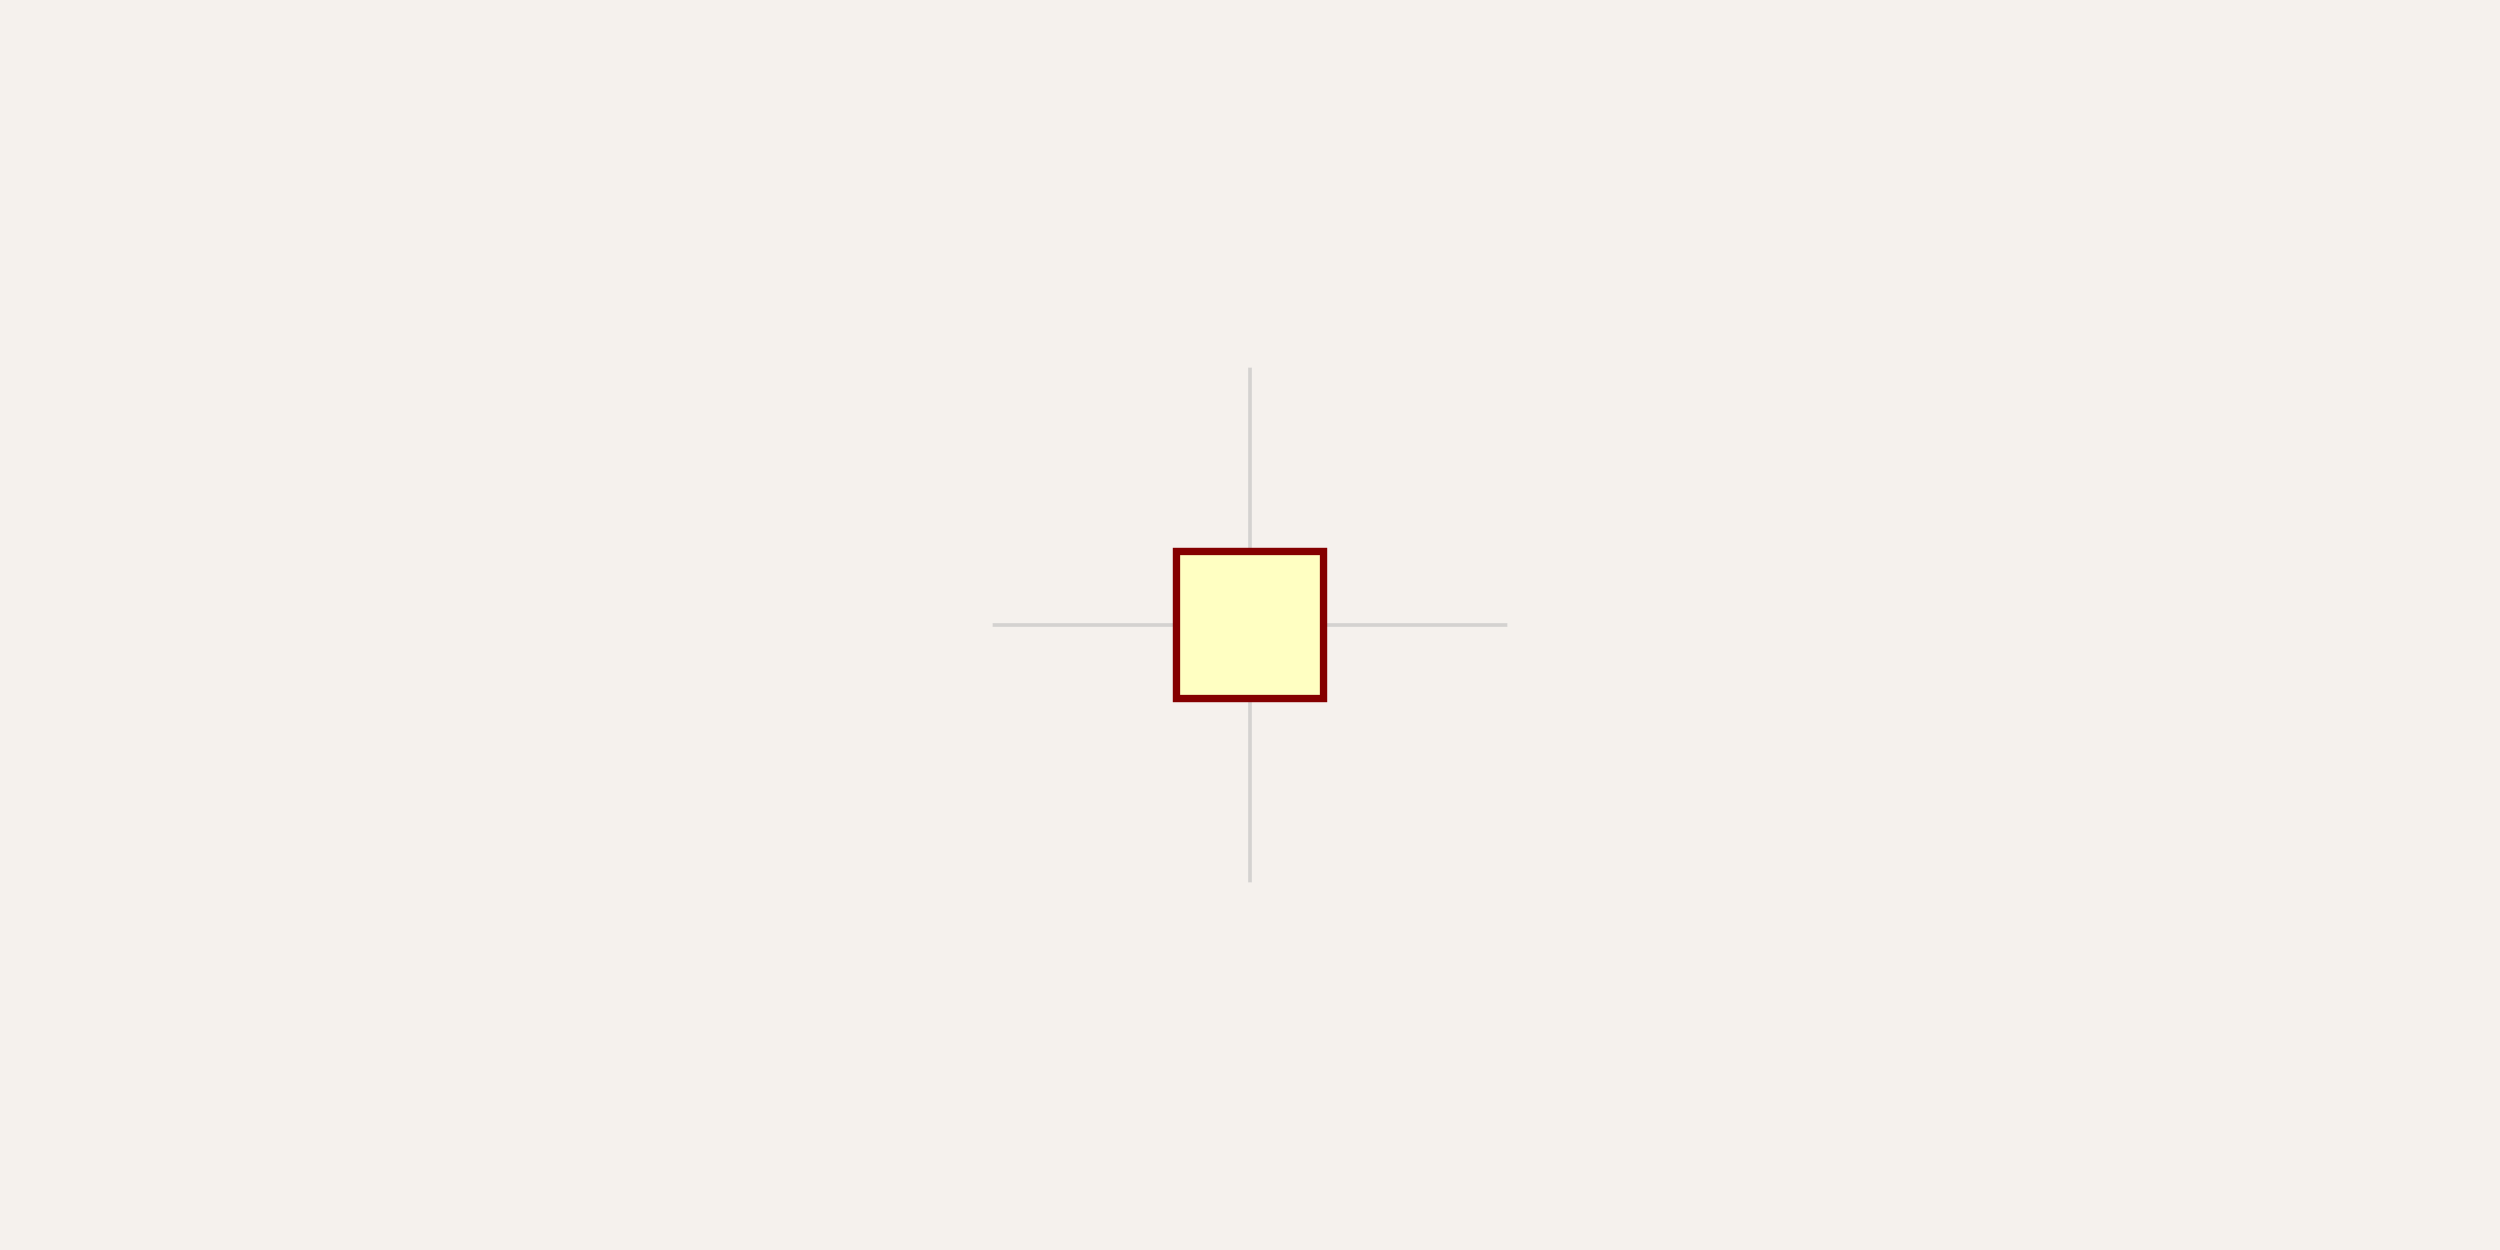
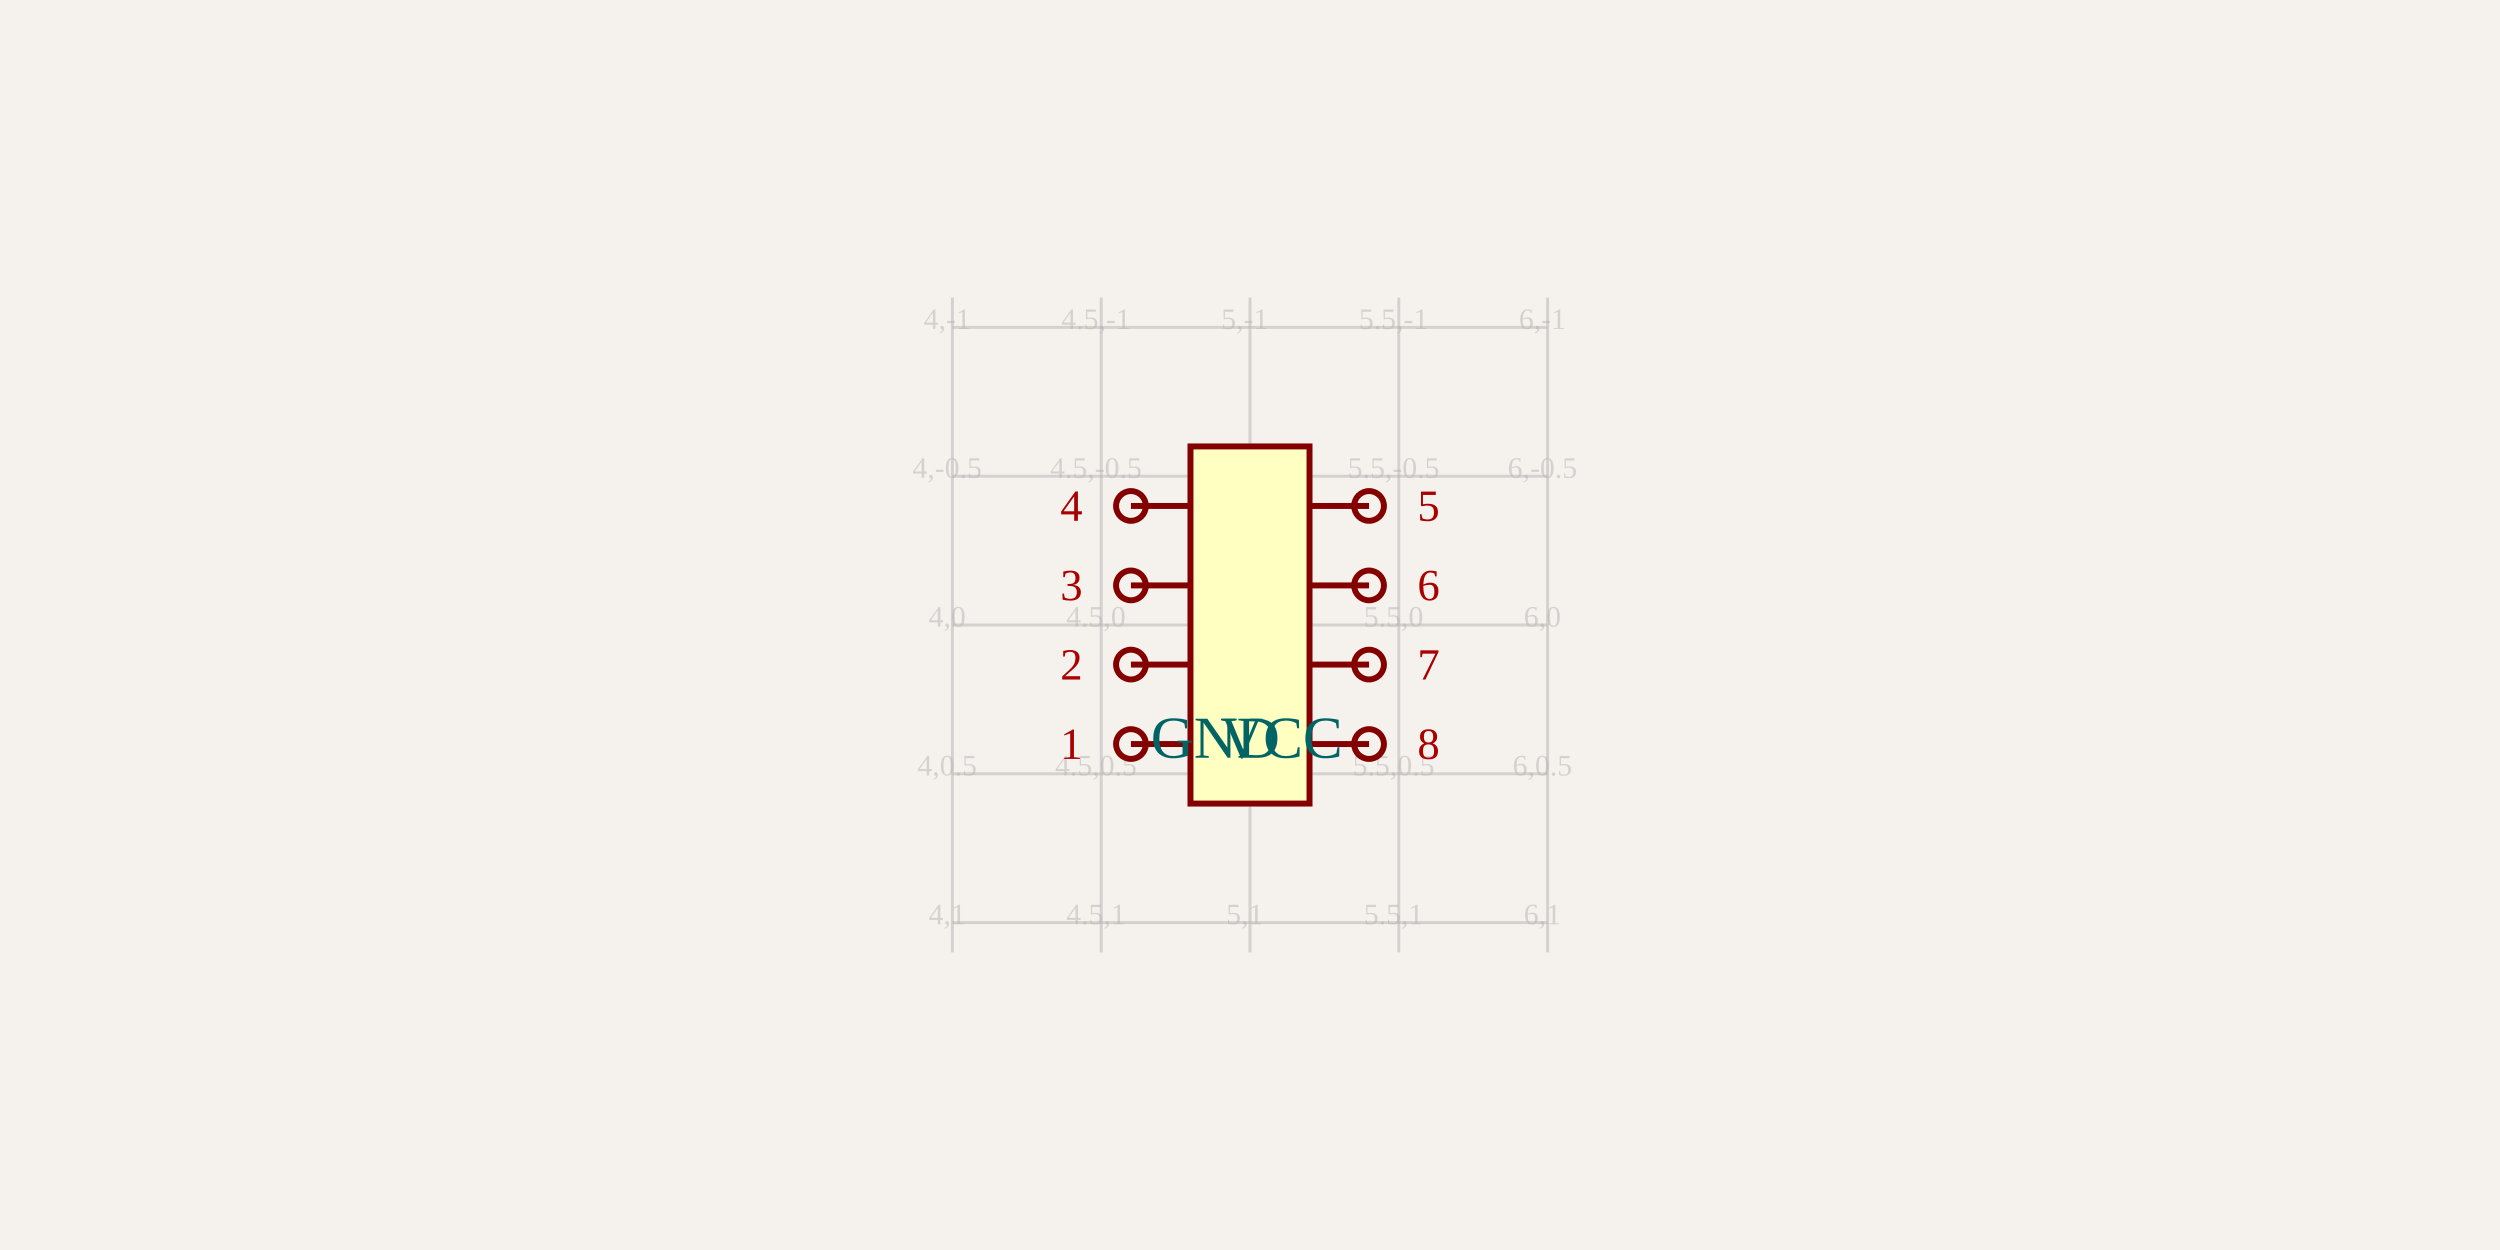
<svg xmlns="http://www.w3.org/2000/svg" width="1200" height="600" style="background-color: rgb(245, 241, 237)">
  <style>
              .boundary { fill: rgb(245, 241, 237); }
              .schematic-boundary { fill: none; stroke: #fff; stroke-width: 0.3; }
              .component { fill: none; stroke: rgb(132, 0, 0); }
              .chip { fill: rgb(255, 255, 194); stroke: rgb(132, 0, 0); }
              .component-pin { fill: none; stroke: rgb(132, 0, 0); }
-               .trace { stroke: rgb(0, 150, 0); stroke-width: 3.529; fill: none; }
-               .text { font-family: Arial, sans-serif; font-size: 35.294px; fill: rgb(0, 150, 0); }
-               .pin-number { font-size: 26.471px; fill: rgb(169, 0, 0); }
+               .trace { stroke: rgb(0, 150, 0); stroke-width: 2.857; fill: none; }
+               .text { font-family: Arial, sans-serif; font-size: 28.571px; fill: rgb(0, 150, 0); }
+               .pin-number { font-size: 21.429px; fill: rgb(169, 0, 0); }
              .port-label { fill: rgb(0, 100, 100); }
-               .component-name { font-size: 44.118px; fill: rgb(0, 100, 100); }
+               .component-name { font-size: 35.714px; fill: rgb(0, 100, 100); }
            </style>
  <rect class="boundary" x="0" y="0" width="1200" height="600" />
  <g class="grid">
-     <line x1="600" y1="176.471" x2="600" y2="423.529" stroke="rgb(181, 181, 181)" stroke-width="1.765" stroke-opacity="0.5" />
-     <line x1="476.471" y1="300" x2="723.529" y2="300" stroke="rgb(181, 181, 181)" stroke-width="1.765" stroke-opacity="0.5" />
-     <text x="597.5" y="297.5" fill="rgb(181, 181, 181)" font-size="17.647" fill-opacity="0.5" text-anchor="middle" dominant-baseline="middle">5,0</text>
+     <line x1="457.143" y1="142.857" x2="457.143" y2="457.143" stroke="rgb(181, 181, 181)" stroke-width="1.429" stroke-opacity="0.5" />
+     <line x1="528.571" y1="142.857" x2="528.571" y2="457.143" stroke="rgb(181, 181, 181)" stroke-width="1.429" stroke-opacity="0.5" />
+     <line x1="600" y1="142.857" x2="600" y2="457.143" stroke="rgb(181, 181, 181)" stroke-width="1.429" stroke-opacity="0.5" />
+     <line x1="671.429" y1="142.857" x2="671.429" y2="457.143" stroke="rgb(181, 181, 181)" stroke-width="1.429" stroke-opacity="0.5" />
+     <line x1="742.857" y1="142.857" x2="742.857" y2="457.143" stroke="rgb(181, 181, 181)" stroke-width="1.429" stroke-opacity="0.5" />
+     <line x1="457.143" y1="157.143" x2="742.857" y2="157.143" stroke="rgb(181, 181, 181)" stroke-width="1.429" stroke-opacity="0.5" />
+     <line x1="457.143" y1="228.571" x2="742.857" y2="228.571" stroke="rgb(181, 181, 181)" stroke-width="1.429" stroke-opacity="0.5" />
+     <line x1="457.143" y1="300" x2="742.857" y2="300" stroke="rgb(181, 181, 181)" stroke-width="1.429" stroke-opacity="0.5" />
+     <line x1="457.143" y1="371.429" x2="742.857" y2="371.429" stroke="rgb(181, 181, 181)" stroke-width="1.429" stroke-opacity="0.5" />
+     <line x1="457.143" y1="442.857" x2="742.857" y2="442.857" stroke="rgb(181, 181, 181)" stroke-width="1.429" stroke-opacity="0.5" />
+     <text x="454.643" y="154.643" fill="rgb(181, 181, 181)" font-size="14.286" fill-opacity="0.5" text-anchor="middle" dominant-baseline="middle">4,-1</text>
+     <text x="454.643" y="226.071" fill="rgb(181, 181, 181)" font-size="14.286" fill-opacity="0.5" text-anchor="middle" dominant-baseline="middle">4,-0.5</text>
+     <text x="454.643" y="297.5" fill="rgb(181, 181, 181)" font-size="14.286" fill-opacity="0.5" text-anchor="middle" dominant-baseline="middle">4,0</text>
+     <text x="454.643" y="368.929" fill="rgb(181, 181, 181)" font-size="14.286" fill-opacity="0.5" text-anchor="middle" dominant-baseline="middle">4,0.5</text>
+     <text x="454.643" y="440.357" fill="rgb(181, 181, 181)" font-size="14.286" fill-opacity="0.5" text-anchor="middle" dominant-baseline="middle">4,1</text>
+     <text x="526.071" y="154.643" fill="rgb(181, 181, 181)" font-size="14.286" fill-opacity="0.5" text-anchor="middle" dominant-baseline="middle">4.5,-1</text>
+     <text x="526.071" y="226.071" fill="rgb(181, 181, 181)" font-size="14.286" fill-opacity="0.5" text-anchor="middle" dominant-baseline="middle">4.5,-0.5</text>
+     <text x="526.071" y="297.5" fill="rgb(181, 181, 181)" font-size="14.286" fill-opacity="0.5" text-anchor="middle" dominant-baseline="middle">4.5,0</text>
+     <text x="526.071" y="368.929" fill="rgb(181, 181, 181)" font-size="14.286" fill-opacity="0.5" text-anchor="middle" dominant-baseline="middle">4.5,0.5</text>
+     <text x="526.071" y="440.357" fill="rgb(181, 181, 181)" font-size="14.286" fill-opacity="0.5" text-anchor="middle" dominant-baseline="middle">4.5,1</text>
+     <text x="597.5" y="154.643" fill="rgb(181, 181, 181)" font-size="14.286" fill-opacity="0.5" text-anchor="middle" dominant-baseline="middle">5,-1</text>
+     <text x="597.5" y="226.071" fill="rgb(181, 181, 181)" font-size="14.286" fill-opacity="0.5" text-anchor="middle" dominant-baseline="middle">5,-0.5</text>
+     <text x="597.5" y="297.5" fill="rgb(181, 181, 181)" font-size="14.286" fill-opacity="0.5" text-anchor="middle" dominant-baseline="middle">5,0</text>
+     <text x="597.5" y="368.929" fill="rgb(181, 181, 181)" font-size="14.286" fill-opacity="0.5" text-anchor="middle" dominant-baseline="middle">5,0.5</text>
+     <text x="597.5" y="440.357" fill="rgb(181, 181, 181)" font-size="14.286" fill-opacity="0.5" text-anchor="middle" dominant-baseline="middle">5,1</text>
+     <text x="668.929" y="154.643" fill="rgb(181, 181, 181)" font-size="14.286" fill-opacity="0.5" text-anchor="middle" dominant-baseline="middle">5.5,-1</text>
+     <text x="668.929" y="226.071" fill="rgb(181, 181, 181)" font-size="14.286" fill-opacity="0.5" text-anchor="middle" dominant-baseline="middle">5.5,-0.5</text>
+     <text x="668.929" y="297.5" fill="rgb(181, 181, 181)" font-size="14.286" fill-opacity="0.5" text-anchor="middle" dominant-baseline="middle">5.5,0</text>
+     <text x="668.929" y="368.929" fill="rgb(181, 181, 181)" font-size="14.286" fill-opacity="0.5" text-anchor="middle" dominant-baseline="middle">5.5,0.5</text>
+     <text x="668.929" y="440.357" fill="rgb(181, 181, 181)" font-size="14.286" fill-opacity="0.5" text-anchor="middle" dominant-baseline="middle">5.5,1</text>
+     <text x="740.357" y="154.643" fill="rgb(181, 181, 181)" font-size="14.286" fill-opacity="0.5" text-anchor="middle" dominant-baseline="middle">6,-1</text>
+     <text x="740.357" y="226.071" fill="rgb(181, 181, 181)" font-size="14.286" fill-opacity="0.5" text-anchor="middle" dominant-baseline="middle">6,-0.5</text>
+     <text x="740.357" y="297.5" fill="rgb(181, 181, 181)" font-size="14.286" fill-opacity="0.5" text-anchor="middle" dominant-baseline="middle">6,0</text>
+     <text x="740.357" y="368.929" fill="rgb(181, 181, 181)" font-size="14.286" fill-opacity="0.5" text-anchor="middle" dominant-baseline="middle">6,0.5</text>
+     <text x="740.357" y="440.357" fill="rgb(181, 181, 181)" font-size="14.286" fill-opacity="0.5" text-anchor="middle" dominant-baseline="middle">6,1</text>
  </g>
-   <g transform="translate(600, 300) rotate(0) scale(176.4706)">
-     <rect class="component chip" x="-0.2" y="-0.2" width="0.4" height="0.4" stroke-width="0.02" />
+   <g transform="translate(600, 300) rotate(0) scale(142.8571)">
+     <rect class="component chip" x="-0.2" y="-0.6" width="0.4" height="1.2" stroke-width="0.02" />
+     <line class="component-pin" x1="-0.4" y1="0.4" x2="-0.2" y2="0.4" stroke-width="0.02" />
+     <circle class="component-pin" cx="-0.4" cy="0.4" r="0.05" stroke-width="0.02" />
+     <line class="component-pin" x1="0.4" y1="0.4" x2="0.2" y2="0.4" stroke-width="0.02" />
+     <circle class="component-pin" cx="0.4" cy="0.4" r="0.05" stroke-width="0.02" />
+     <line class="component-pin" x1="-0.4" y1="0.133" x2="-0.2" y2="0.133" stroke-width="0.02" />
+     <circle class="component-pin" cx="-0.4" cy="0.133" r="0.05" stroke-width="0.02" />
+     <line class="component-pin" x1="-0.4" y1="-0.133" x2="-0.2" y2="-0.133" stroke-width="0.02" />
+     <circle class="component-pin" cx="-0.4" cy="-0.133" r="0.05" stroke-width="0.02" />
+     <line class="component-pin" x1="-0.4" y1="-0.4" x2="-0.2" y2="-0.4" stroke-width="0.02" />
+     <circle class="component-pin" cx="-0.4" cy="-0.4" r="0.05" stroke-width="0.02" />
+     <line class="component-pin" x1="0.4" y1="-0.4" x2="0.2" y2="-0.4" stroke-width="0.02" />
+     <circle class="component-pin" cx="0.4" cy="-0.4" r="0.05" stroke-width="0.02" />
+     <line class="component-pin" x1="0.4" y1="-0.133" x2="0.2" y2="-0.133" stroke-width="0.02" />
+     <circle class="component-pin" cx="0.4" cy="-0.133" r="0.05" stroke-width="0.02" />
+     <line class="component-pin" x1="0.4" y1="0.133" x2="0.2" y2="0.133" stroke-width="0.02" />
+     <circle class="component-pin" cx="0.4" cy="0.133" r="0.05" stroke-width="0.02" />
  </g>
-   <g />
+   <g>
+     <text class="port-label" x="585.714" y="357.143" text-anchor="start" dominant-baseline="middle" font-size="28.571" transform="">VCC</text>
+     <text class="pin-number" x="514.286" y="364.286" text-anchor="middle" dominant-baseline="auto" font-size="21.429">1</text>
+     <text class="port-label" x="614.286" y="357.143" text-anchor="end" dominant-baseline="middle" font-size="28.571" transform="">GND</text>
+     <text class="pin-number" x="685.714" y="364.286" text-anchor="middle" dominant-baseline="auto" font-size="21.429">8</text>
+     <text class="pin-number" x="514.286" y="326.19" text-anchor="middle" dominant-baseline="auto" font-size="21.429">2</text>
+     <text class="pin-number" x="514.286" y="288.095" text-anchor="middle" dominant-baseline="auto" font-size="21.429">3</text>
+     <text class="pin-number" x="514.286" y="250" text-anchor="middle" dominant-baseline="auto" font-size="21.429">4</text>
+     <text class="pin-number" x="685.714" y="250" text-anchor="middle" dominant-baseline="auto" font-size="21.429">5</text>
+     <text class="pin-number" x="685.714" y="288.095" text-anchor="middle" dominant-baseline="auto" font-size="21.429">6</text>
+     <text class="pin-number" x="685.714" y="326.19" text-anchor="middle" dominant-baseline="auto" font-size="21.429">7</text>
+   </g>
</svg>
